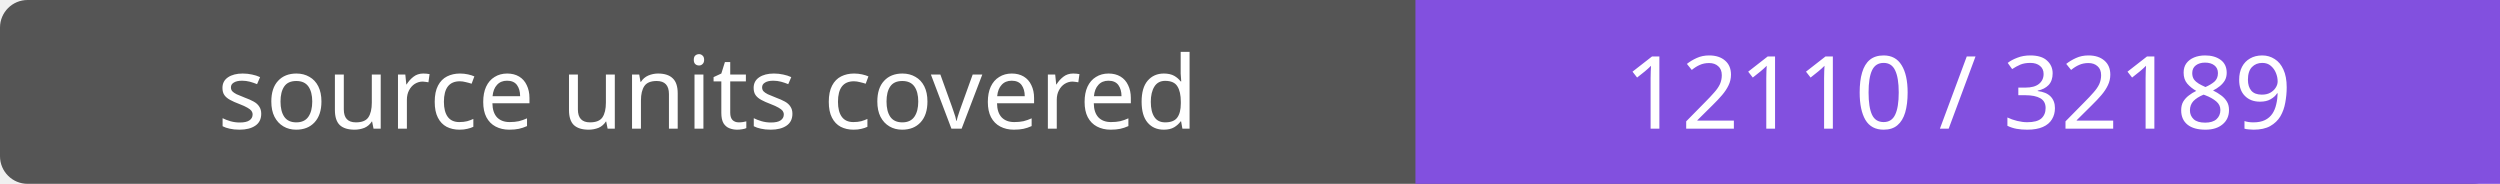
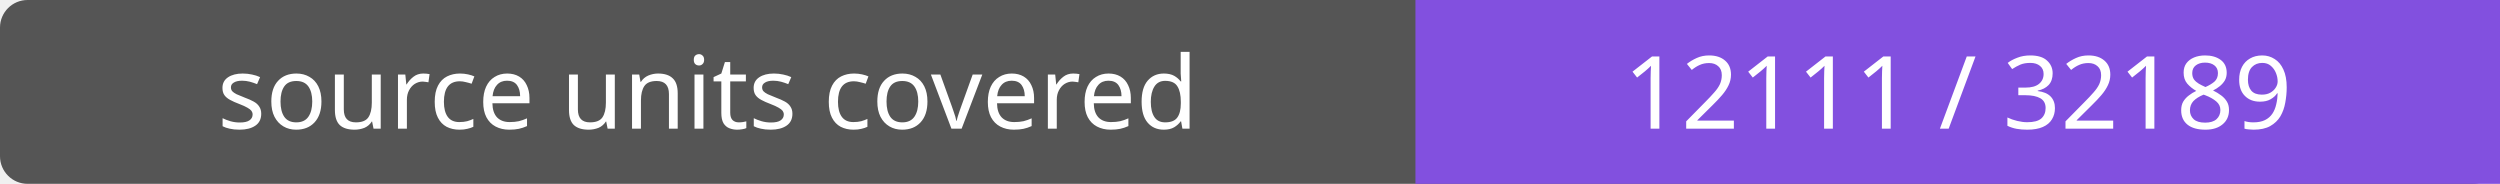
- <svg xmlns="http://www.w3.org/2000/svg" width="272" height="20" role="img" aria-label="source units covered: 12110 / 32189">
+ <svg xmlns="http://www.w3.org/2000/svg" width="272" height="20" role="img" aria-label="source units covered: 12111 / 32189">
  <rect width="272" height="20" rx="3" fill="#555" />
  <path fill="#8250df" d="M154 0h118v20H154z" />
  <g fill="#fff" text-anchor="middle" font-family="Verdana,sans-serif" font-size="11">
    <text x="77.0" y="14">source units covered</text>
-     <text x="213.0" y="14">12110 / 32189</text>
+     <text x="213.0" y="14">12111 / 32189</text>
  </g>
</svg>
